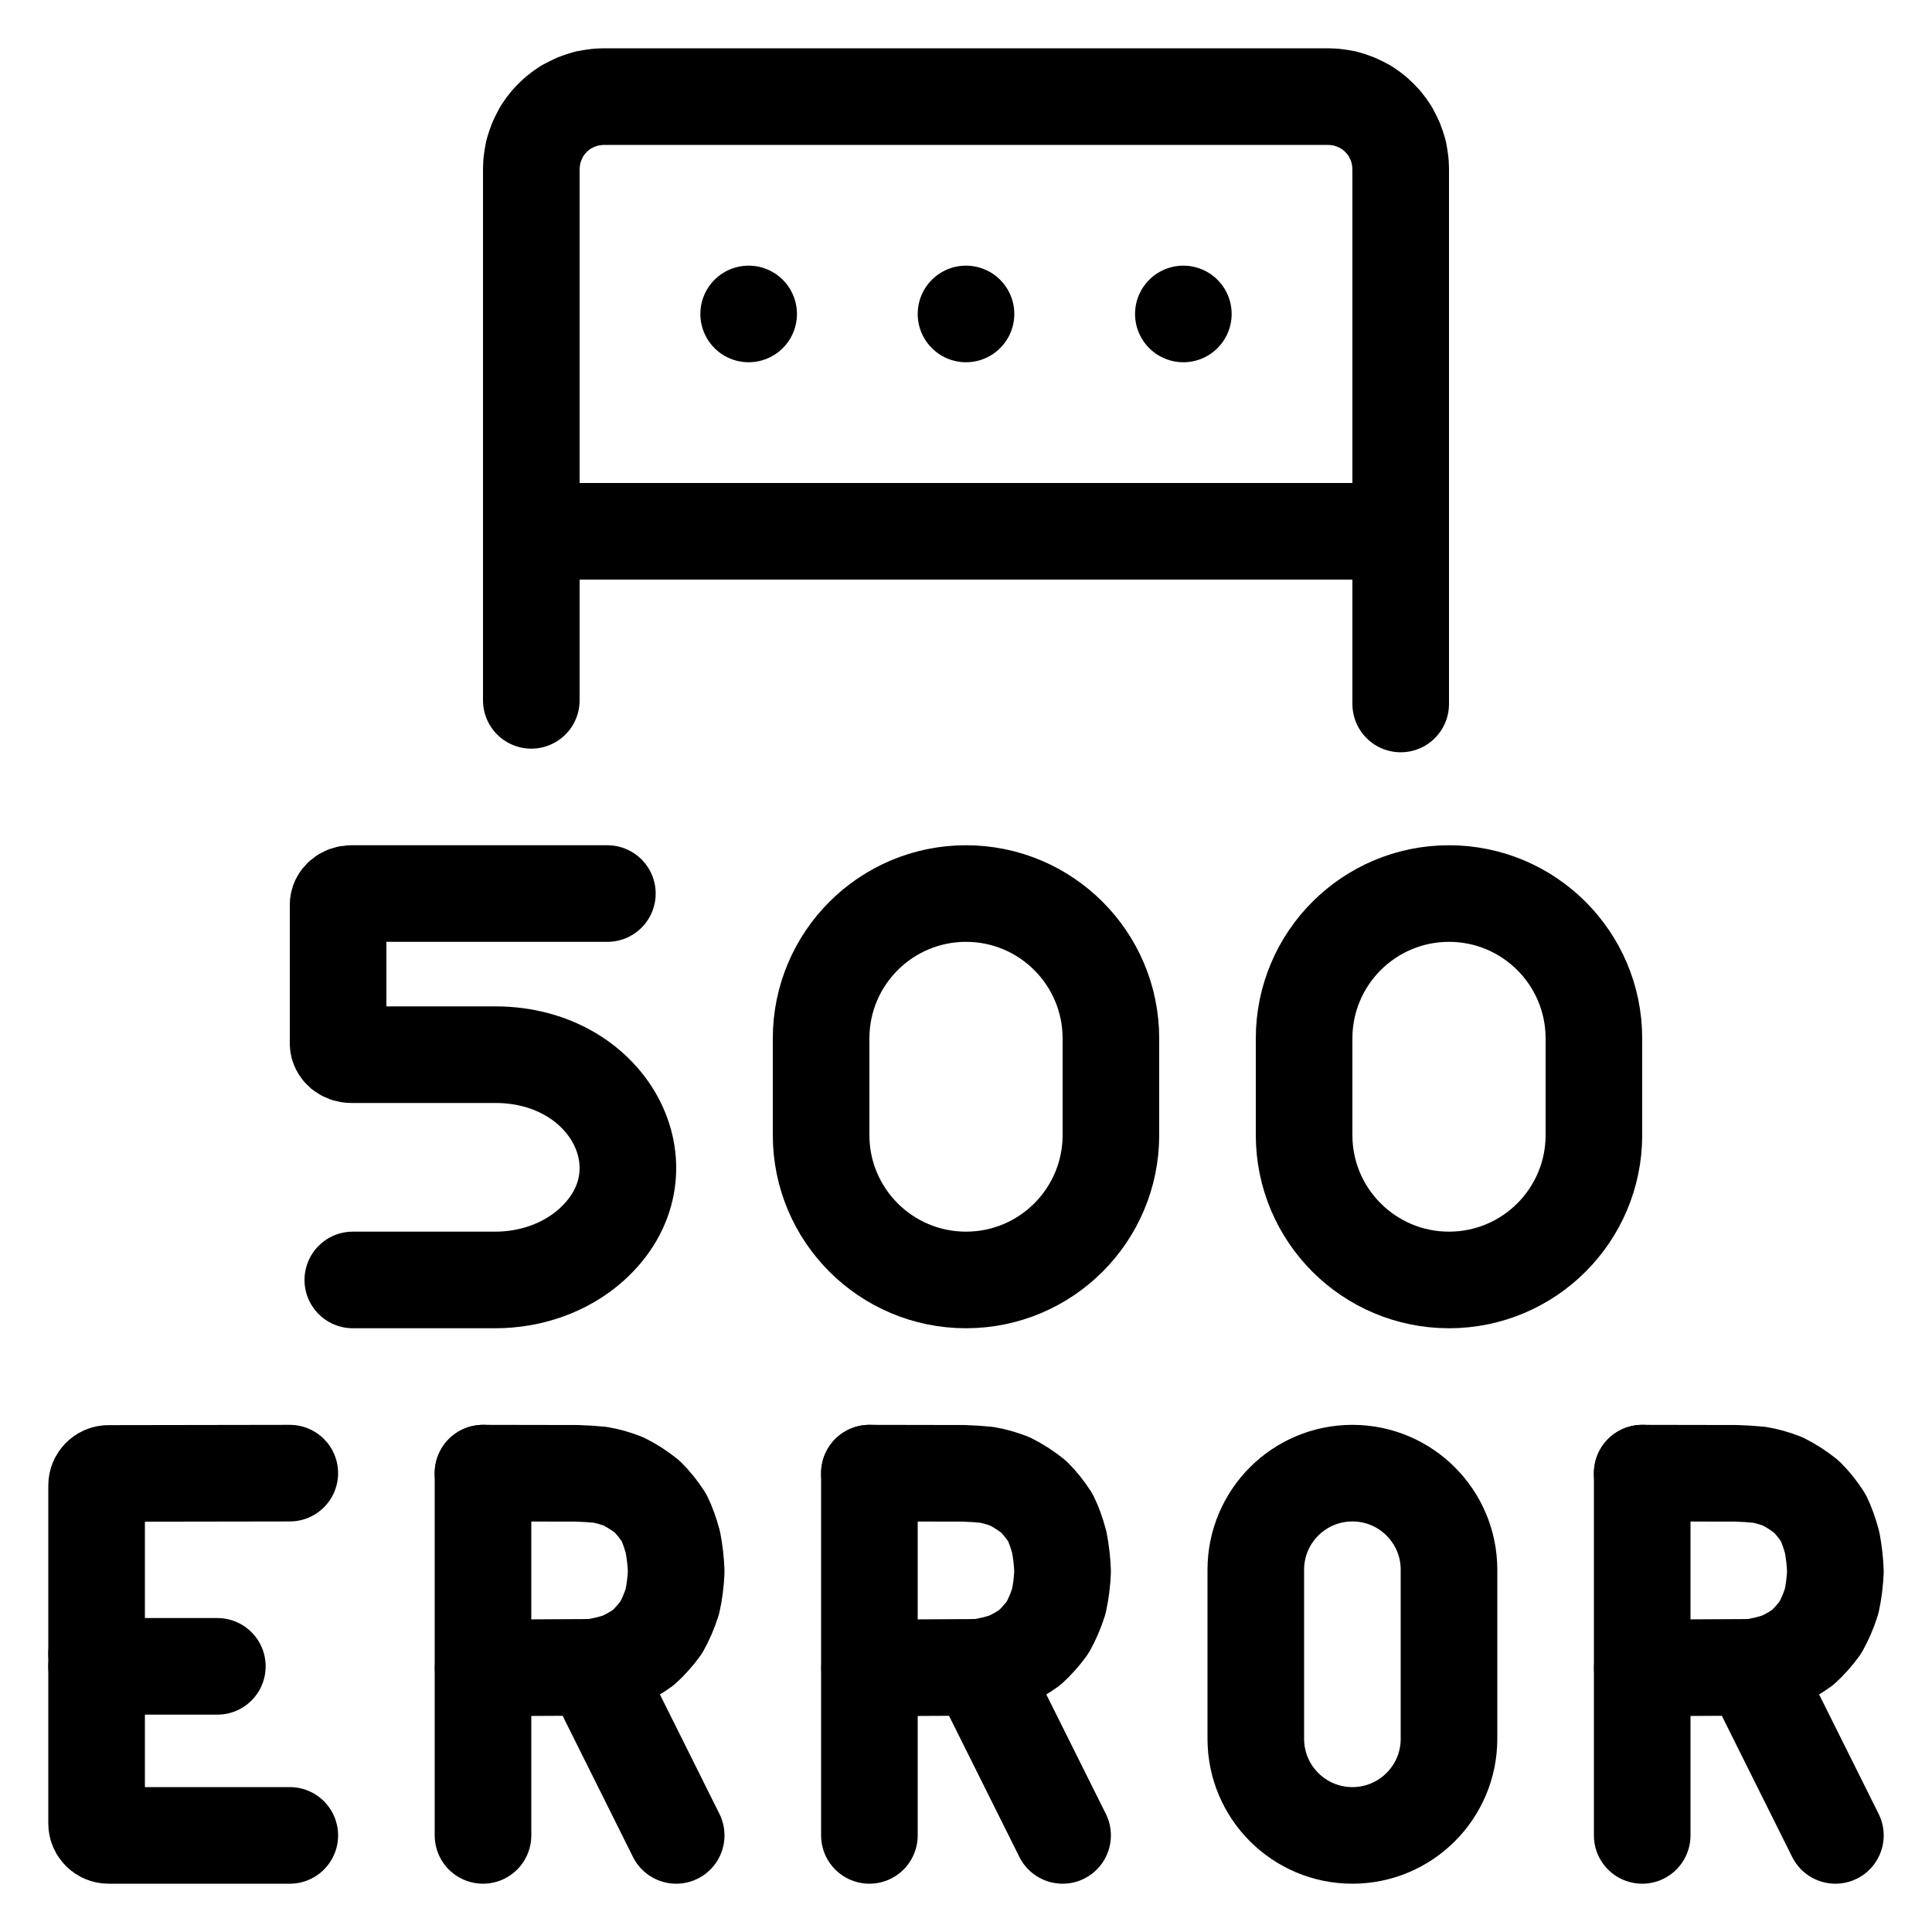
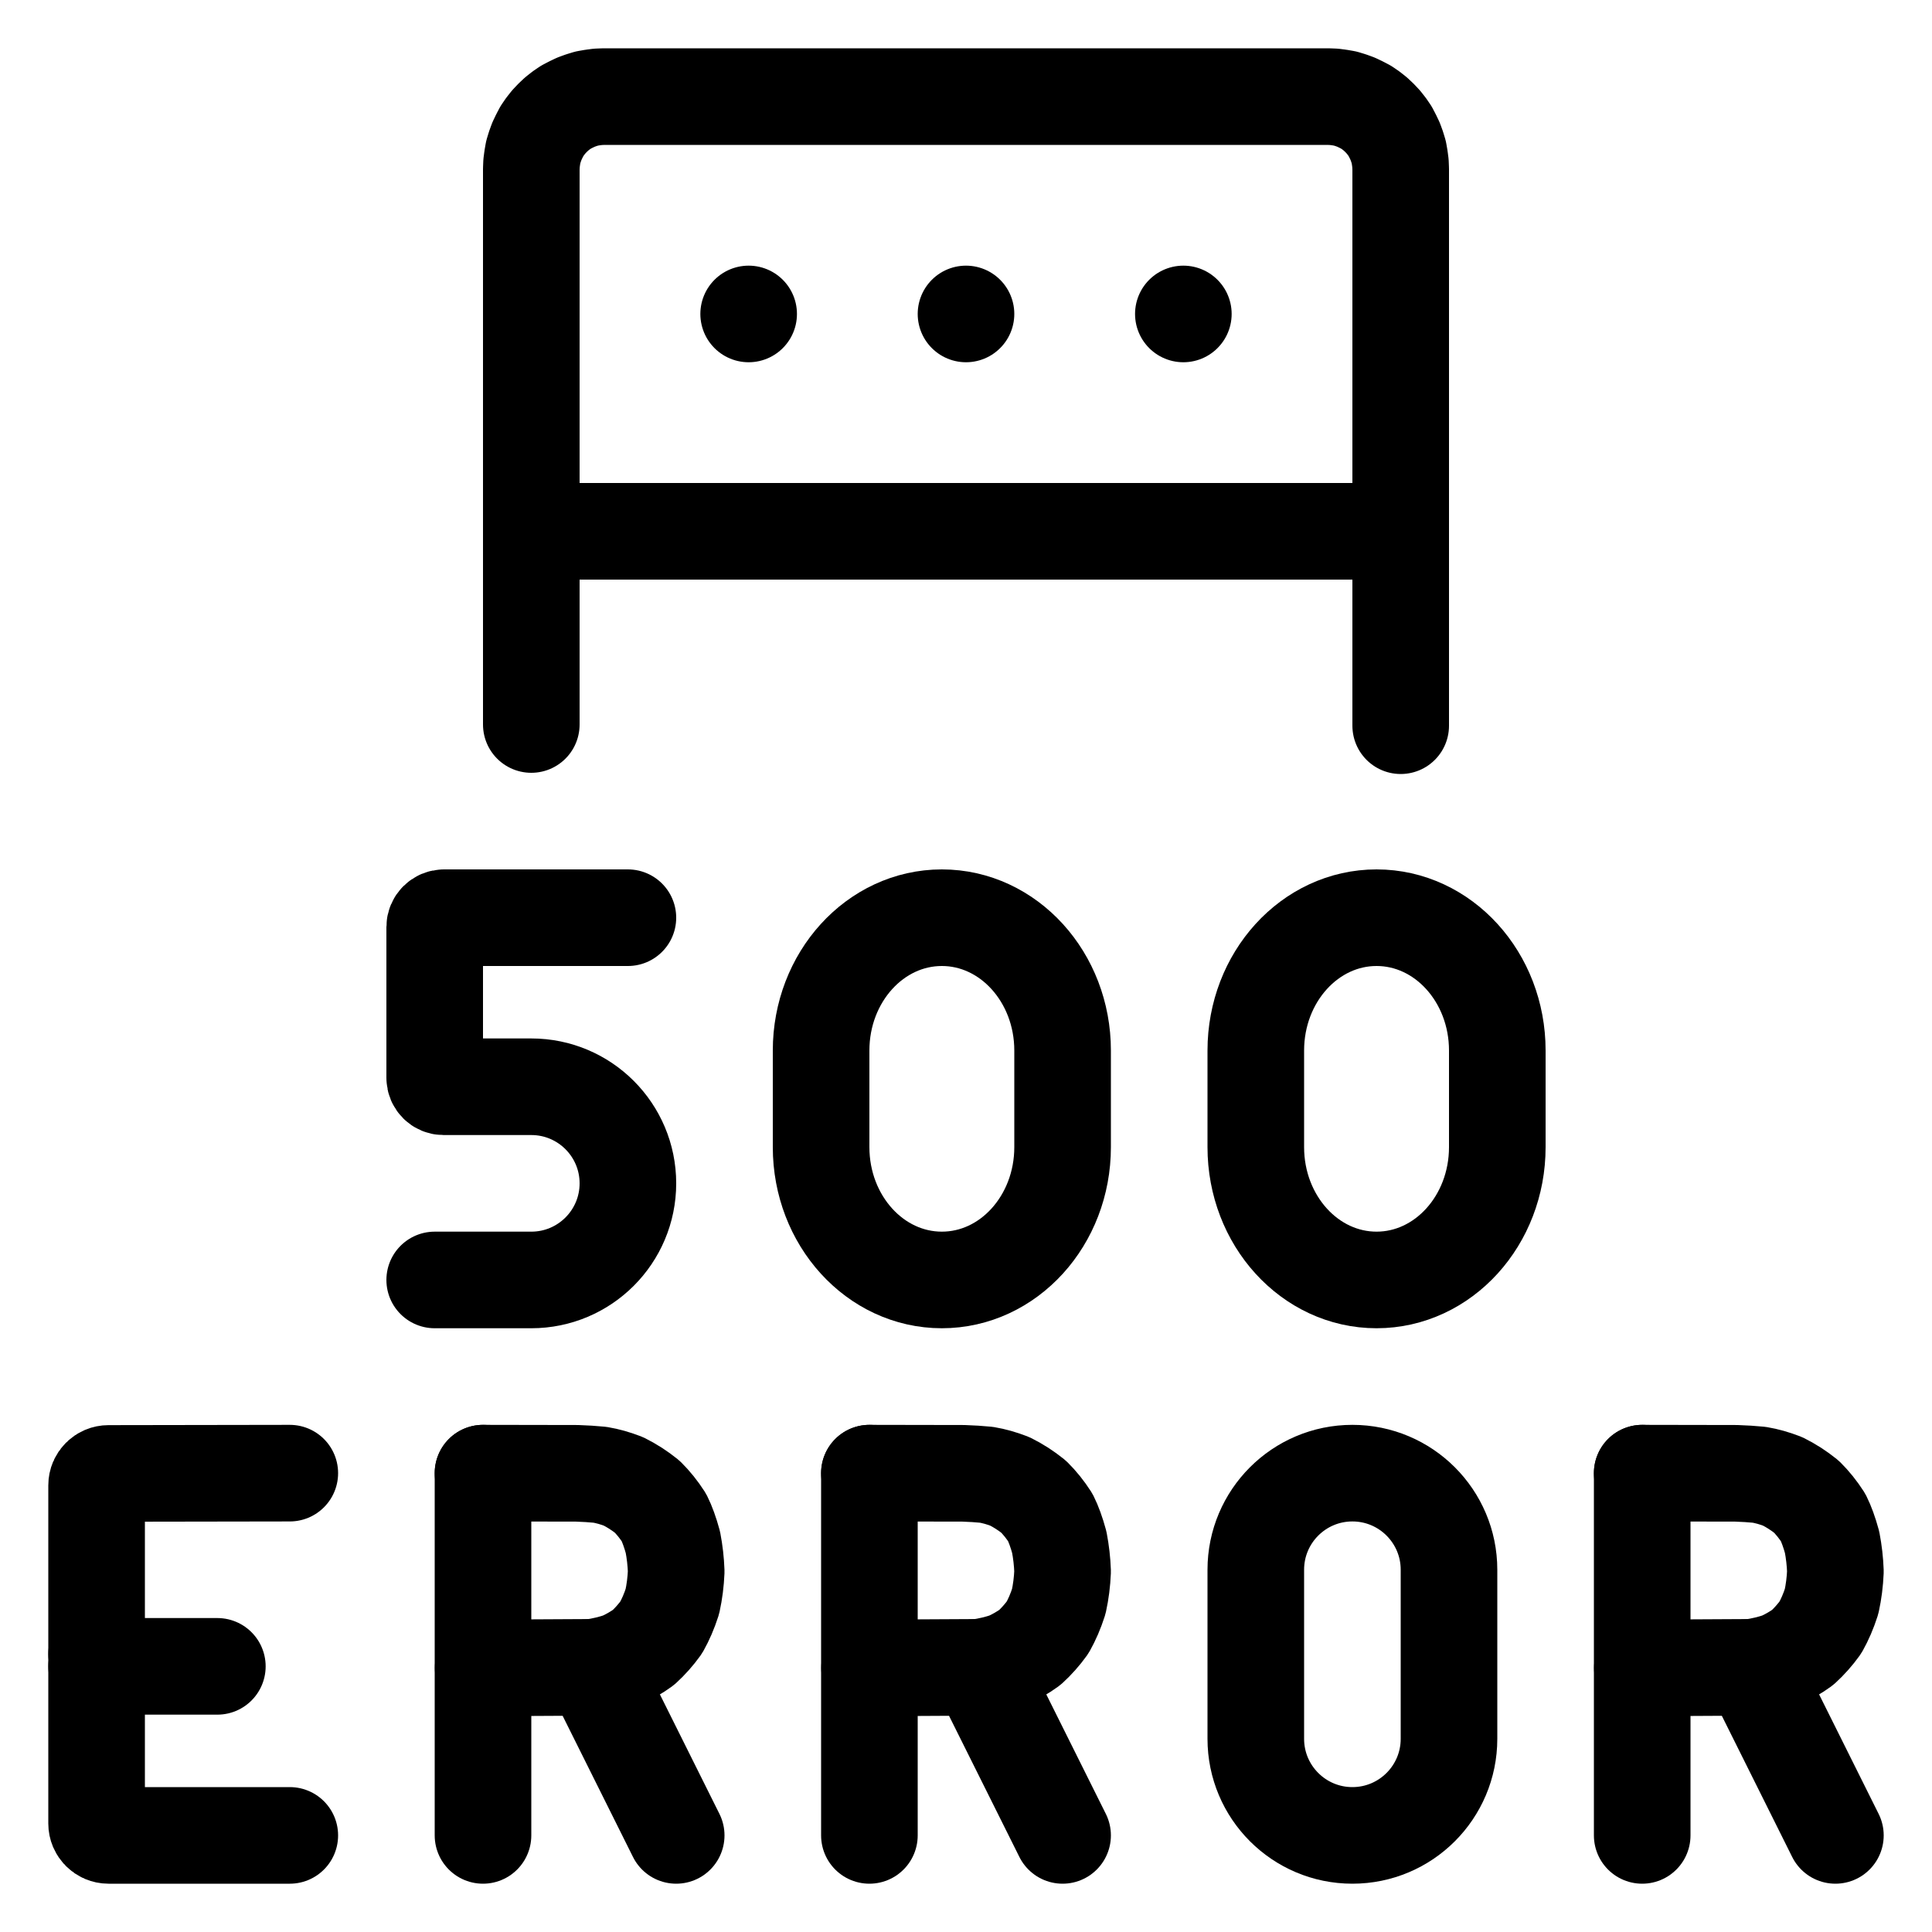
<svg xmlns="http://www.w3.org/2000/svg" width="80" height="80" viewBox="0 0 80 80">
  <g id="main-icon-clipped" stroke="#000000" stroke-width="4" fill="none" stroke-linecap="round" stroke-linejoin="round">
-     <path d="M25.00,4.00L55.00,4.00 M55.00,4.00L55.24,4.01 M55.24,4.01L55.47,4.04 M55.47,4.04L55.70,4.08 M55.70,4.08L55.93,4.15 M55.93,4.15L56.15,4.23 M56.15,4.23L56.36,4.33 M56.36,4.33L56.57,4.44 M56.57,4.44L56.76,4.57 M56.76,4.57L56.95,4.72 M56.95,4.72L57.12,4.88 M57.12,4.88L57.28,5.05 M57.28,5.05L57.43,5.24 M57.43,5.24L57.56,5.43 M57.56,5.43L57.67,5.64 M57.67,5.64L57.77,5.85 M57.77,5.85L57.85,6.07 M57.85,6.07L57.92,6.30 M57.92,6.30L57.96,6.53 M57.96,6.53L57.99,6.76 M57.99,6.76L58.00,7.00 M58.00,7.00L58.00,22.00 M58.00,22.00L58.00,29.15 M22.00,29.00L22.00,22.00 M22.00,22.00L22.00,7.00 M22.00,7.00L22.01,6.76 M22.01,6.76L22.04,6.53 M22.04,6.53L22.08,6.30 M22.08,6.30L22.15,6.07 M22.15,6.07L22.23,5.85 M22.23,5.85L22.33,5.64 M22.33,5.64L22.44,5.43 M22.44,5.43L22.57,5.24 M22.57,5.24L22.72,5.05 M22.72,5.05L22.88,4.88 M22.88,4.88L23.05,4.72 M23.05,4.72L23.24,4.57 M23.24,4.57L23.43,4.44 M23.43,4.44L23.64,4.33 M23.64,4.33L23.85,4.23 M23.85,4.23L24.07,4.15 M24.07,4.15L24.30,4.08 M24.30,4.08L24.53,4.04 M24.53,4.04L24.76,4.01 M24.76,4.01L25.00,4.00 M22.00,22.00L58.00,22.00 M31.00,13.00L31.00,13.00 M40.00,13.00L40.00,13.00 M49.00,13.00L49.00,13.00 M25.00,4.00L55.00,4.00 M55.00,4.00L55.24,4.01 M55.24,4.01L55.47,4.04 M55.47,4.04L55.70,4.08 M55.70,4.08L55.93,4.15 M55.93,4.15L56.15,4.23 M56.15,4.23L56.36,4.33 M56.36,4.33L56.57,4.44 M56.57,4.44L56.76,4.57 M56.76,4.57L56.95,4.72 M56.95,4.72L57.12,4.88 M57.12,4.88L57.28,5.05 M57.28,5.05L57.43,5.24 M57.43,5.24L57.56,5.43 M57.56,5.43L57.67,5.64 M57.67,5.64L57.77,5.85 M57.77,5.85L57.85,6.07 M57.85,6.07L57.92,6.30 M57.92,6.30L57.96,6.53 M57.96,6.53L57.99,6.76 M57.99,6.76L58.00,7.00 M58.00,7.00L58.00,22.00 M58.00,22.00L58.00,29.15 M22.00,29.00L22.00,22.00 M22.00,22.00L22.00,7.00 M22.00,7.00L22.01,6.76 M22.01,6.76L22.04,6.53 M22.04,6.53L22.08,6.30 M22.08,6.30L22.15,6.07 M22.15,6.07L22.23,5.85 M22.23,5.85L22.33,5.64 M22.33,5.64L22.44,5.43 M22.44,5.43L22.57,5.24 M22.57,5.24L22.72,5.05 M22.72,5.05L22.88,4.88 M22.88,4.88L23.05,4.72 M23.05,4.72L23.24,4.57 M23.24,4.57L23.43,4.44 M23.43,4.44L23.64,4.33 M23.64,4.33L23.85,4.23 M23.85,4.23L24.07,4.15 M24.07,4.15L24.30,4.08 M24.30,4.08L24.53,4.04 M24.53,4.04L24.76,4.01 M24.76,4.01L25.00,4.00 M22.00,22.00L58.00,22.00 M31.00,13.00L31.00,13.00 M40.00,13.00L40.00,13.00 M49.00,13.00L49.00,13.00" />
+     <path d="M25.00,4.00L55.00,4.00 M55.00,4.00L55.24,4.01 M55.24,4.01L55.47,4.04 M55.47,4.04L55.70,4.08 M55.70,4.08L55.93,4.15 M55.93,4.15L56.15,4.23 M56.15,4.23L56.36,4.33 M56.36,4.33L56.57,4.44 M56.57,4.44L56.76,4.57 M56.76,4.57L56.95,4.72 M56.95,4.72L57.12,4.88 M57.12,4.88L57.28,5.05 M57.28,5.05L57.43,5.24 M57.43,5.24L57.56,5.43 M57.56,5.43L57.67,5.64 M57.67,5.64L57.77,5.85 M57.77,5.85L57.85,6.07 M57.85,6.07L57.92,6.30 M57.92,6.30L57.96,6.53 M57.96,6.53L57.99,6.76 M57.99,6.76L58.00,7.00 M58.00,7.00L58.00,22.00 M58.00,22.00L58.00,30.05 M22.00,30.00L22.00,22.00 M22.00,22.00L22.00,7.00 M22.00,7.00L22.01,6.76 M22.01,6.76L22.04,6.53 M22.04,6.53L22.08,6.30 M22.08,6.30L22.15,6.07 M22.15,6.07L22.23,5.85 M22.23,5.85L22.33,5.64 M22.33,5.64L22.44,5.43 M22.44,5.43L22.57,5.24 M22.57,5.24L22.72,5.05 M22.72,5.05L22.88,4.88 M22.88,4.88L23.05,4.72 M23.05,4.72L23.24,4.57 M23.24,4.57L23.43,4.44 M23.43,4.44L23.64,4.33 M23.64,4.33L23.85,4.23 M23.85,4.23L24.07,4.15 M24.07,4.15L24.30,4.08 M24.30,4.08L24.53,4.04 M24.53,4.04L24.76,4.01 M24.76,4.01L25.00,4.00 M22.00,22.00L58.00,22.00 M31.00,13.00L31.00,13.00 M40.00,13.00L40.00,13.00 M49.00,13.00L49.00,13.00 M25.00,4.00L55.00,4.00 M55.00,4.00L55.24,4.01 M55.24,4.01L55.47,4.04 M55.47,4.04L55.70,4.08 M55.70,4.08L55.93,4.15 M55.93,4.15L56.15,4.23 M56.15,4.23L56.36,4.33 M56.36,4.33L56.57,4.44 M56.57,4.44L56.76,4.57 M56.76,4.57L56.95,4.72 M56.95,4.72L57.12,4.88 M57.12,4.88L57.28,5.05 M57.28,5.05L57.43,5.24 M57.43,5.24L57.56,5.43 M57.56,5.43L57.67,5.64 M57.67,5.64L57.77,5.85 M57.77,5.85L57.85,6.07 M57.85,6.07L57.92,6.30 M57.92,6.30L57.96,6.53 M57.96,6.53L57.99,6.76 M57.99,6.76L58.00,7.00 M58.00,7.00L58.00,22.00 M58.00,22.00L58.00,30.05 M22.00,30.00L22.00,22.00 M22.00,22.00L22.00,7.00 M22.00,7.00L22.01,6.76 M22.01,6.76L22.04,6.53 M22.04,6.53L22.08,6.30 M22.08,6.30L22.15,6.07 M22.15,6.07L22.23,5.85 M22.23,5.85L22.33,5.64 M22.33,5.64L22.44,5.43 M22.44,5.43L22.57,5.24 M22.57,5.24L22.72,5.05 M22.72,5.05L22.88,4.88 M22.88,4.88L23.05,4.72 M23.05,4.72L23.24,4.57 M23.24,4.57L23.43,4.44 M23.43,4.44L23.64,4.33 M23.64,4.33L23.85,4.23 M23.85,4.23L24.07,4.15 M24.07,4.15L24.30,4.08 M24.30,4.08L24.53,4.04 M24.53,4.04L24.76,4.01 M24.76,4.01L25.00,4.00 M22.00,22.00L58.00,22.00 M31.00,13.00L31.00,13.00 M40.00,13.00L40.00,13.00 M49.00,13.00L49.00,13.00" />
  </g>
-   <g fill="none" stroke="currentColor" stroke-width="4.0" stroke-linecap="round" stroke-linejoin="round" id="state-icon" transform="translate(2 35) scale(1)">
-     <g transform="translate(7.999988 0)">
-       <path d="M 15.15,2 L 4.548,2 C 4.245,2 4.0,2.209 4.0,2.467 L 4.0,8.205 C 4.0,8.463 4.245,8.672 4.548,8.672 L 10.511,8.672 C 15.343,8.672 17.808,13.61 14.456,16.572 C 13.423,17.485 11.999,18.0 10.511,18.0 L 4.609,18.0" />
+   <g fill="none" stroke="currentColor" stroke-width="4.0" stroke-linecap="round" stroke-linejoin="round" id="state-icon" transform="translate(2 36) scale(1)">
+     <g transform="translate(11 0)">
+       <path d="M 13.0,2.0 L 5.386,2.0 C 5.173,2.0 5.0,2.173 5.0,2.386 L 5.0,8.632 C 5.0,8.835 5.165,9.0 5.368,9.0 L 9.0,9.0 C 11.209,9.0 13.0,10.791 13.0,13.0 C 13.0,15.209 11.209,17.0 9.0,17.0 L 5.0,17.0" />
    </g>
-     <g transform="translate(28.00001 0)">
-       <path d="M 10.0,2.0 L 10.0,2.0 A 6.0,6.0 0.0 0,1 16.0,8.0 L 16.0,12.0 A 6.0,6.0 0.0 0,1 10.0,18.0 L 10.0,18.0 A 6.0,6.0 0.0 0,1 4.0,12.0 L 4.0,8.0 A 6.0,6.0 0.0 0,1 10.0,2.0" />
+     <g transform="translate(28 0)">
+       <path d="M 4.0,7.5 C 4.0,4.462 6.239,2.0 9.0,2.0 C 11.761,2.0 14.0,4.462 14.0,7.5 L 14.0,11.5 C 14.0,14.538 11.761,17.0 9.0,17.0 C 6.239,17.0 4.0,14.538 4.0,11.5 L 4.0,7.5" />
    </g>
-     <g transform="translate(48.00001 0)">
-       <path d="M 10.0,2.0 L 10.0,2.0 A 6.0,6.0 0.0 0,1 16.0,8.0 L 16.0,12.0 A 6.0,6.0 0.0 0,1 10.0,18.0 L 10.0,18.0 A 6.0,6.0 0.0 0,1 4.0,12.0 L 4.0,8.0 A 6.0,6.0 0.0 0,1 10.0,2.0" />
+     <g transform="translate(46 0)">
+       <path d="M 4.0,7.5 C 4.0,4.462 6.239,2.0 9.0,2.0 C 11.761,2.0 14.0,4.462 14.0,7.5 L 14.0,11.5 C 14.0,14.538 11.761,17.0 9.0,17.0 C 6.239,17.0 4.0,14.538 4.0,11.5 L 4.0,7.5" />
    </g>
-     <g transform="translate(-3 24)">
+     <g transform="translate(-3 23)">
      <path d="M 5.0,9.49 L 5.0,2.505 C 5.0,2.233 5.22,2.012 5.492,2.012 L 13.0,2.0" />
      <path d="M 13.0,17 L 5.493,17 C 5.221,17 5.0,16.779 5.0,16.507 L 5.0,9.49" />
      <path d="M 10.0,10.0 L 5.0,10.0" />
    </g>
-     <g transform="translate(13 24)">
+     <g transform="translate(13 23)">
      <path d="M 5,2 L 5.0,17.0" />
      <path d="M 5.0,2.0 L 8.896,2.007 C 9.23,2.018 9.545,2.038 9.842,2.067 C 10.16,2.121 10.47,2.208 10.816,2.341 C 11.176,2.523 11.485,2.722 11.8,2.975 C 12.041,3.213 12.284,3.512 12.493,3.839 C 12.622,4.096 12.754,4.458 12.863,4.861 C 12.94,5.267 12.984,5.651 13.0,6.07 C 12.982,6.497 12.929,6.914 12.842,7.312 C 12.708,7.727 12.564,8.058 12.38,8.388 C 12.17,8.683 11.899,8.987 11.646,9.216 C 11.364,9.421 11.049,9.604 10.703,9.761 C 10.334,9.886 9.919,9.985 9.532,10.041" />
      <path d="M 5.006,10.065 L 9.532,10.041 L 13,17.0" />
    </g>
-     <g transform="translate(29 24)">
+     <g transform="translate(29 23)">
      <path d="M 5,2 L 5.0,17.0" />
      <path d="M 5.0,2.0 L 8.896,2.007 C 9.23,2.018 9.545,2.038 9.842,2.067 C 10.16,2.121 10.47,2.208 10.816,2.341 C 11.176,2.523 11.485,2.722 11.8,2.975 C 12.041,3.213 12.284,3.512 12.493,3.839 C 12.622,4.096 12.754,4.458 12.863,4.861 C 12.94,5.267 12.984,5.651 13.0,6.07 C 12.982,6.497 12.929,6.914 12.842,7.312 C 12.708,7.727 12.564,8.058 12.38,8.388 C 12.17,8.683 11.899,8.987 11.646,9.216 C 11.364,9.421 11.049,9.604 10.703,9.761 C 10.334,9.886 9.919,9.985 9.532,10.041" />
      <path d="M 5.006,10.065 L 9.532,10.041 L 13,17.0" />
    </g>
-     <g transform="translate(45 24)">
+     <g transform="translate(45 23)">
      <path d="M 9.0,2.0 L 9.0,2.0 A 4.0,4.0 0.0 0,1 13.0,6.0 L 13.0,13.0 A 4.0,4.0 0.0 0,1 9.0,17.0 L 9.0,17.0 A 4.0,4.0 0.0 0,1 5.0,13.0 L 5.0,6.0 A 4.0,4.0 0.0 0,1 9.0,2.0" />
    </g>
-     <g transform="translate(61 24)">
+     <g transform="translate(61 23)">
      <path d="M 5,2 L 5.0,17.0" />
      <path d="M 5.0,2.0 L 8.896,2.007 C 9.23,2.018 9.545,2.038 9.842,2.067 C 10.16,2.121 10.47,2.208 10.816,2.341 C 11.176,2.523 11.485,2.722 11.8,2.975 C 12.041,3.213 12.284,3.512 12.493,3.839 C 12.622,4.096 12.754,4.458 12.863,4.861 C 12.94,5.267 12.984,5.651 13.0,6.07 C 12.982,6.497 12.929,6.914 12.842,7.312 C 12.708,7.727 12.564,8.058 12.38,8.388 C 12.17,8.683 11.899,8.987 11.646,9.216 C 11.364,9.421 11.049,9.604 10.703,9.761 C 10.334,9.886 9.919,9.985 9.532,10.041" />
      <path d="M 5.006,10.065 L 9.532,10.041 L 13,17.0" />
    </g>
  </g>
</svg>
